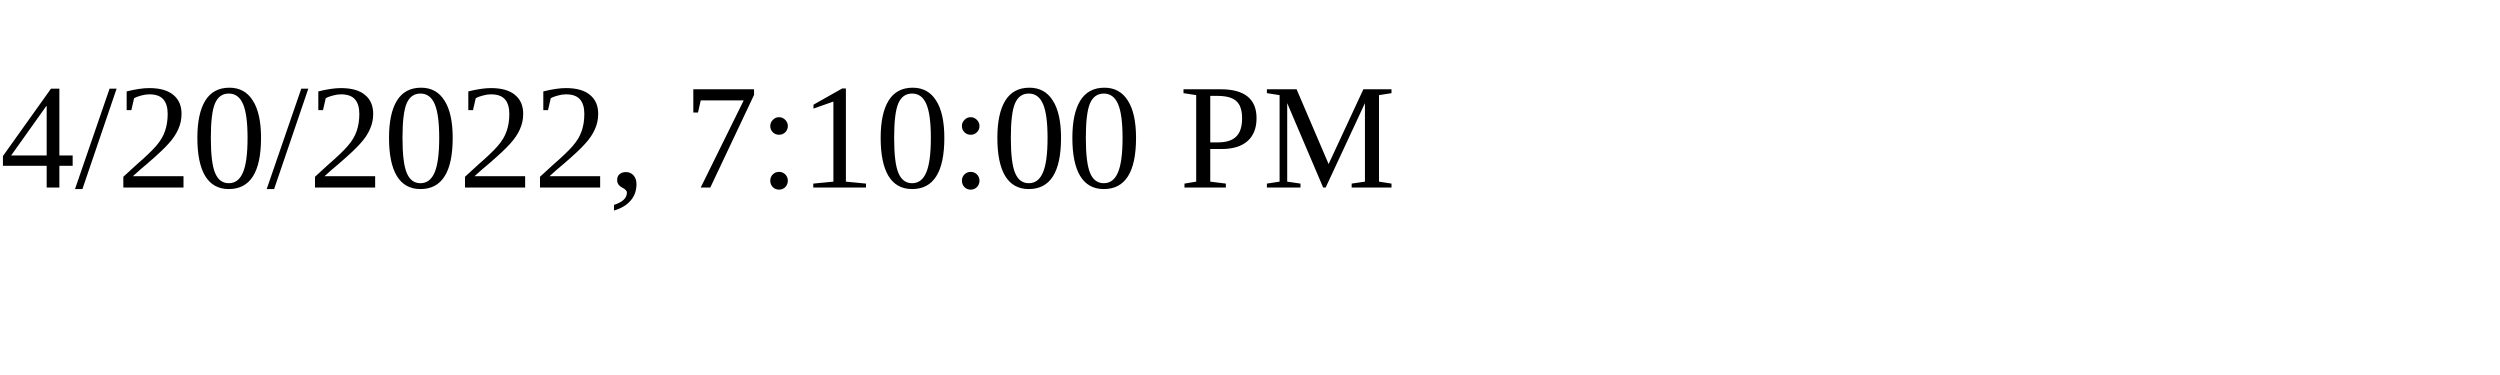
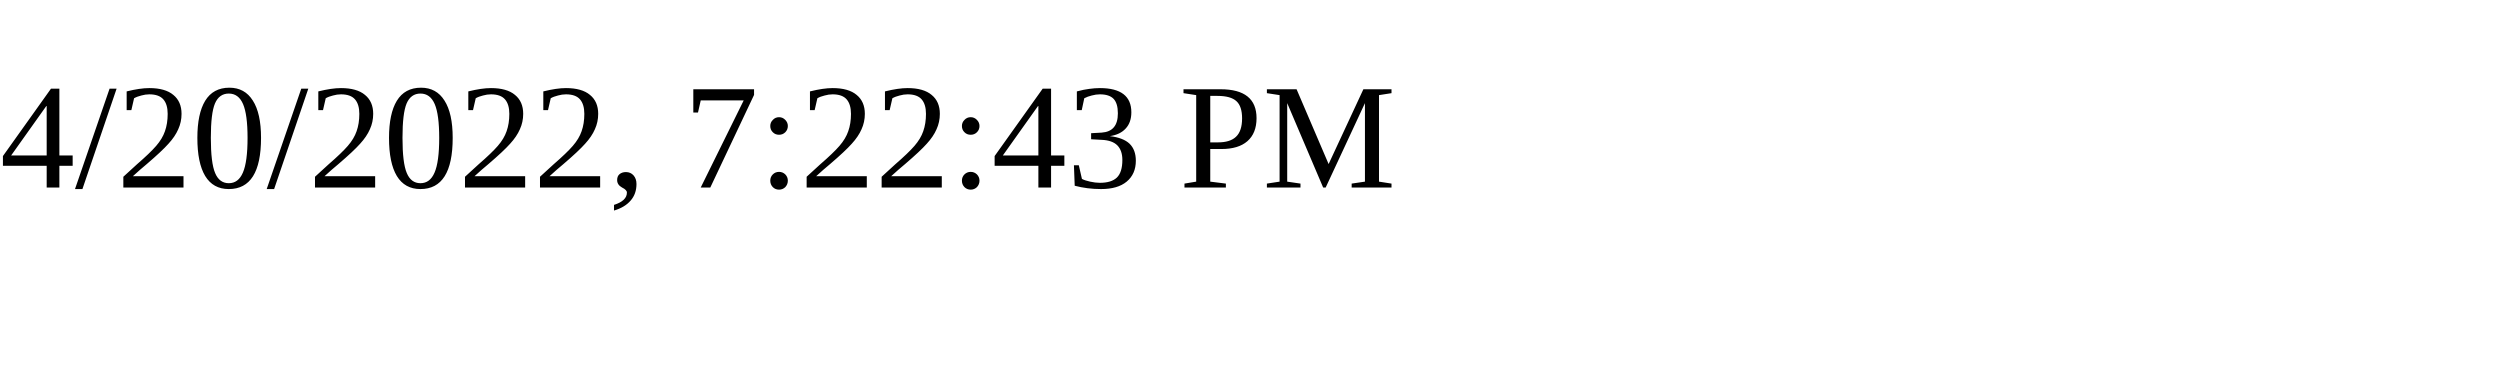
<svg xmlns="http://www.w3.org/2000/svg" height="30" width="200">
-   <text x="0" y="15">4/20/2022, 7:10:00 PM</text>
+   <text x="0" y="15">4/20/2022, 7:22:43 PM</text>
</svg>
